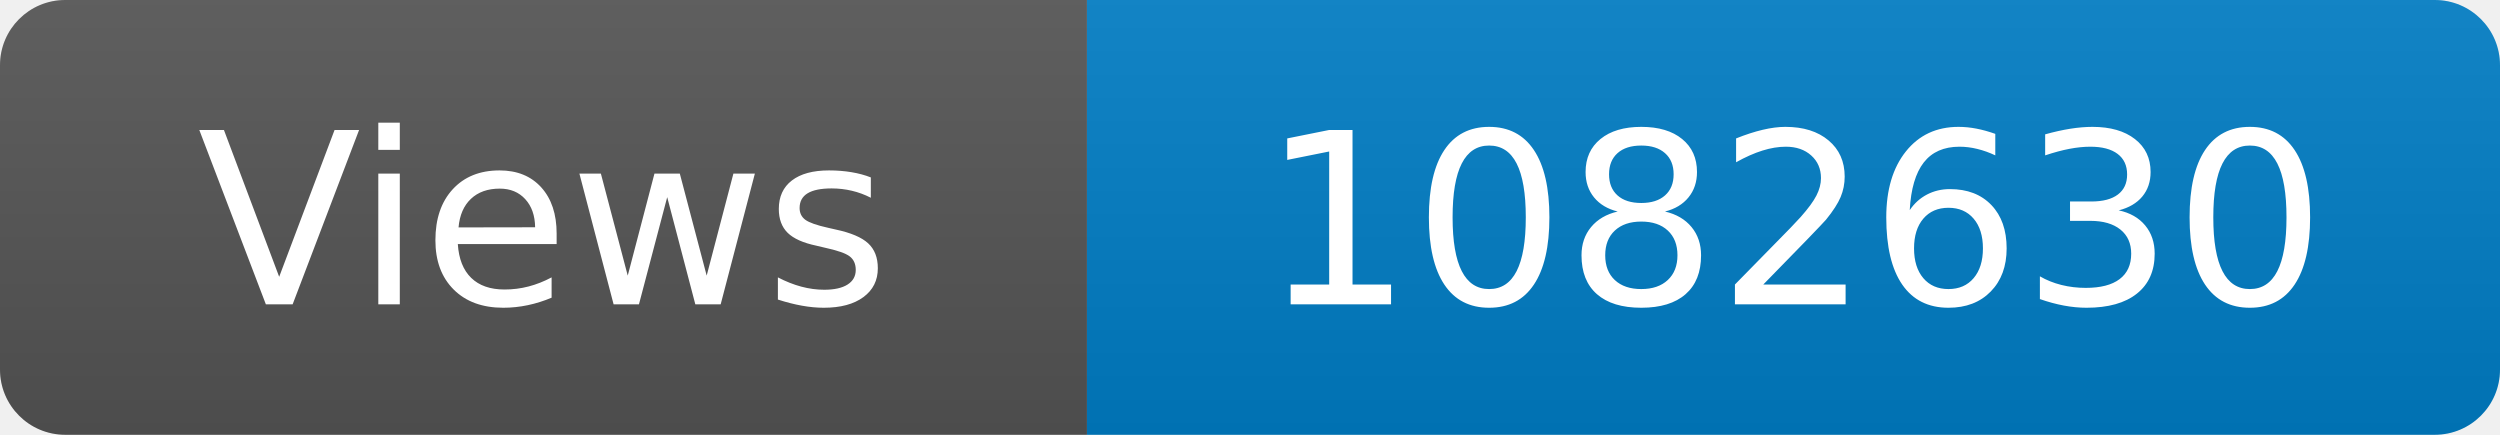
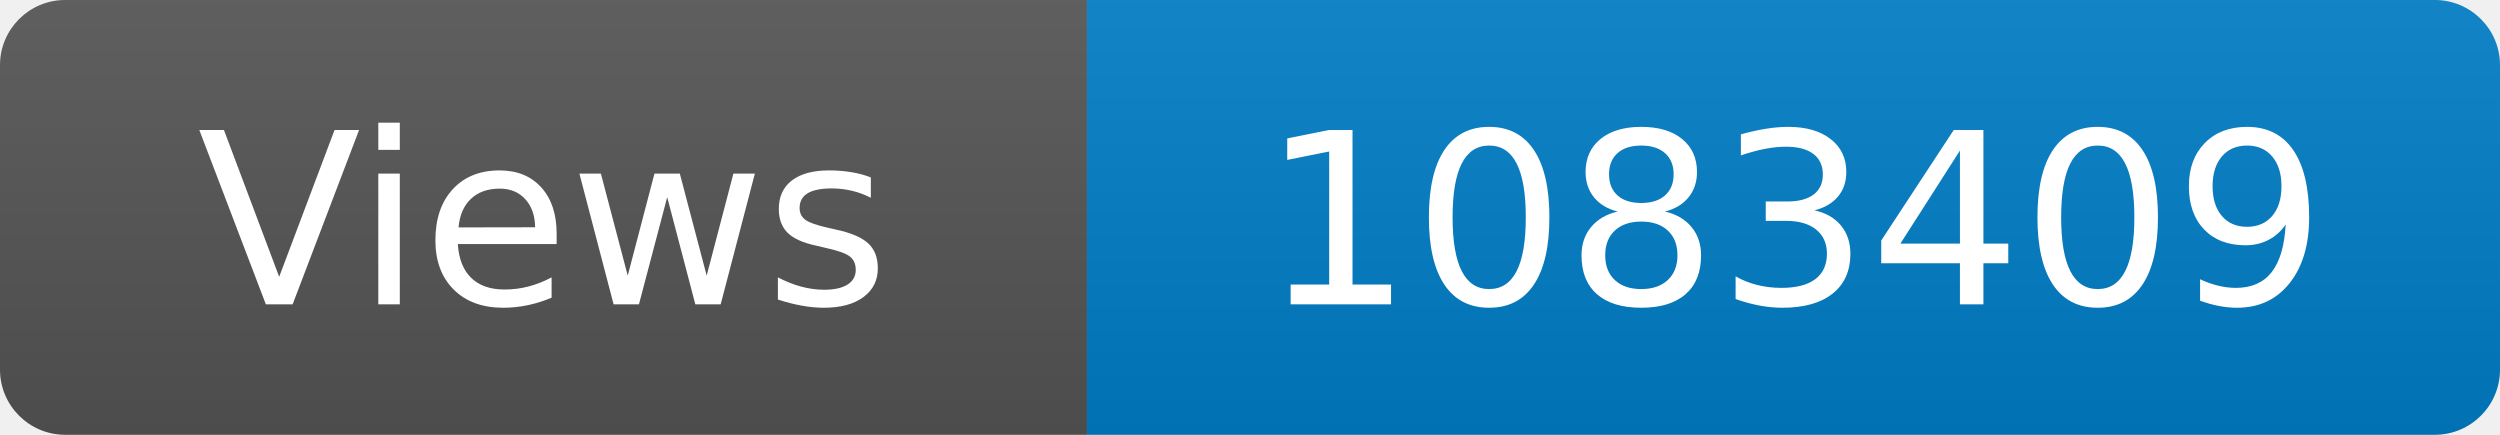
<svg xmlns="http://www.w3.org/2000/svg" width="115" height="20" role="img" aria-label="Maintained?: yes">
  <linearGradient id="s" x2="0" y2="100%">
    <stop offset="0" stop-color="#bbb" stop-opacity=".1" />
    <stop offset="1" stop-opacity=".1" />
  </linearGradient>
  <clipPath id="r">
    <rect width="115" height="20" rx="3" fill="#fff" />
  </clipPath>
  <g clip-path="url(#r)">
    <rect width="50" height="20" fill="#555" />
    <rect x="50" width="160" height="20" fill="#007ec6" />
    <rect width="115" height="20" fill="url(#s)" />
  </g>
  <g fill="#fff" text-anchor="middle" font-family="Verdana,Geneva,DejaVu Sans,sans-serif" font-size="110">
    <text x="250" y="140" transform="scale(.1)" fill="#fff">Views</text>
-     <text x="825" y="140" transform="scale(.1)" fill="#fff">1082630</text>
+     <text x="825" y="140" transform="scale(.1)" fill="#fff">1083409</text>
  </g>
</svg>
